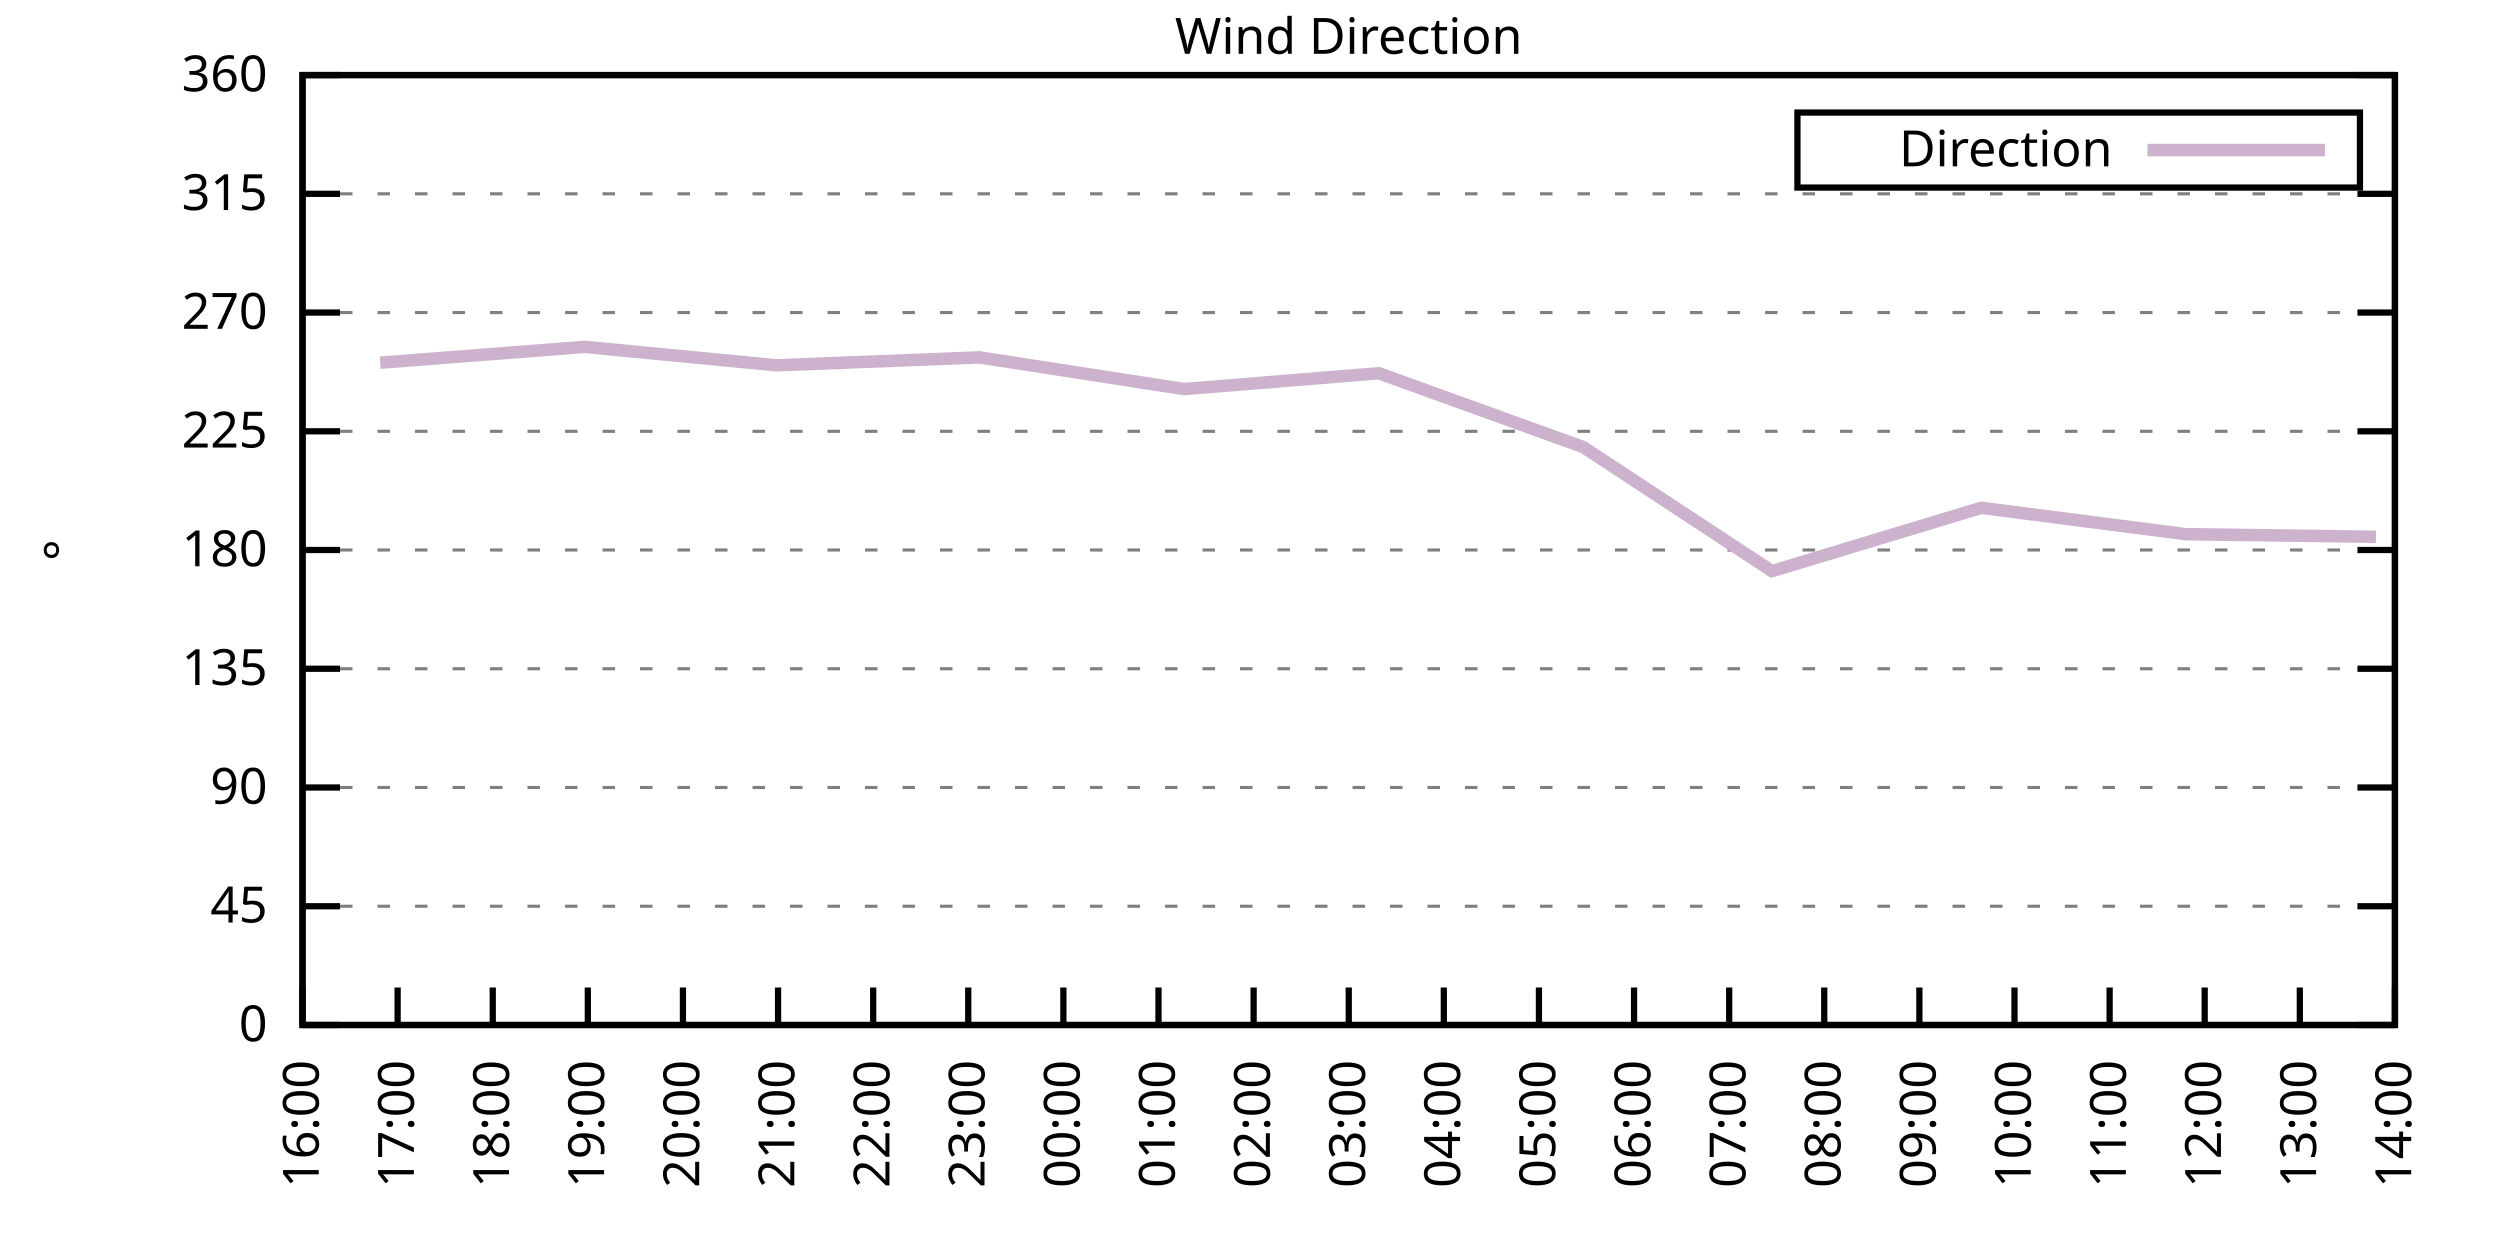
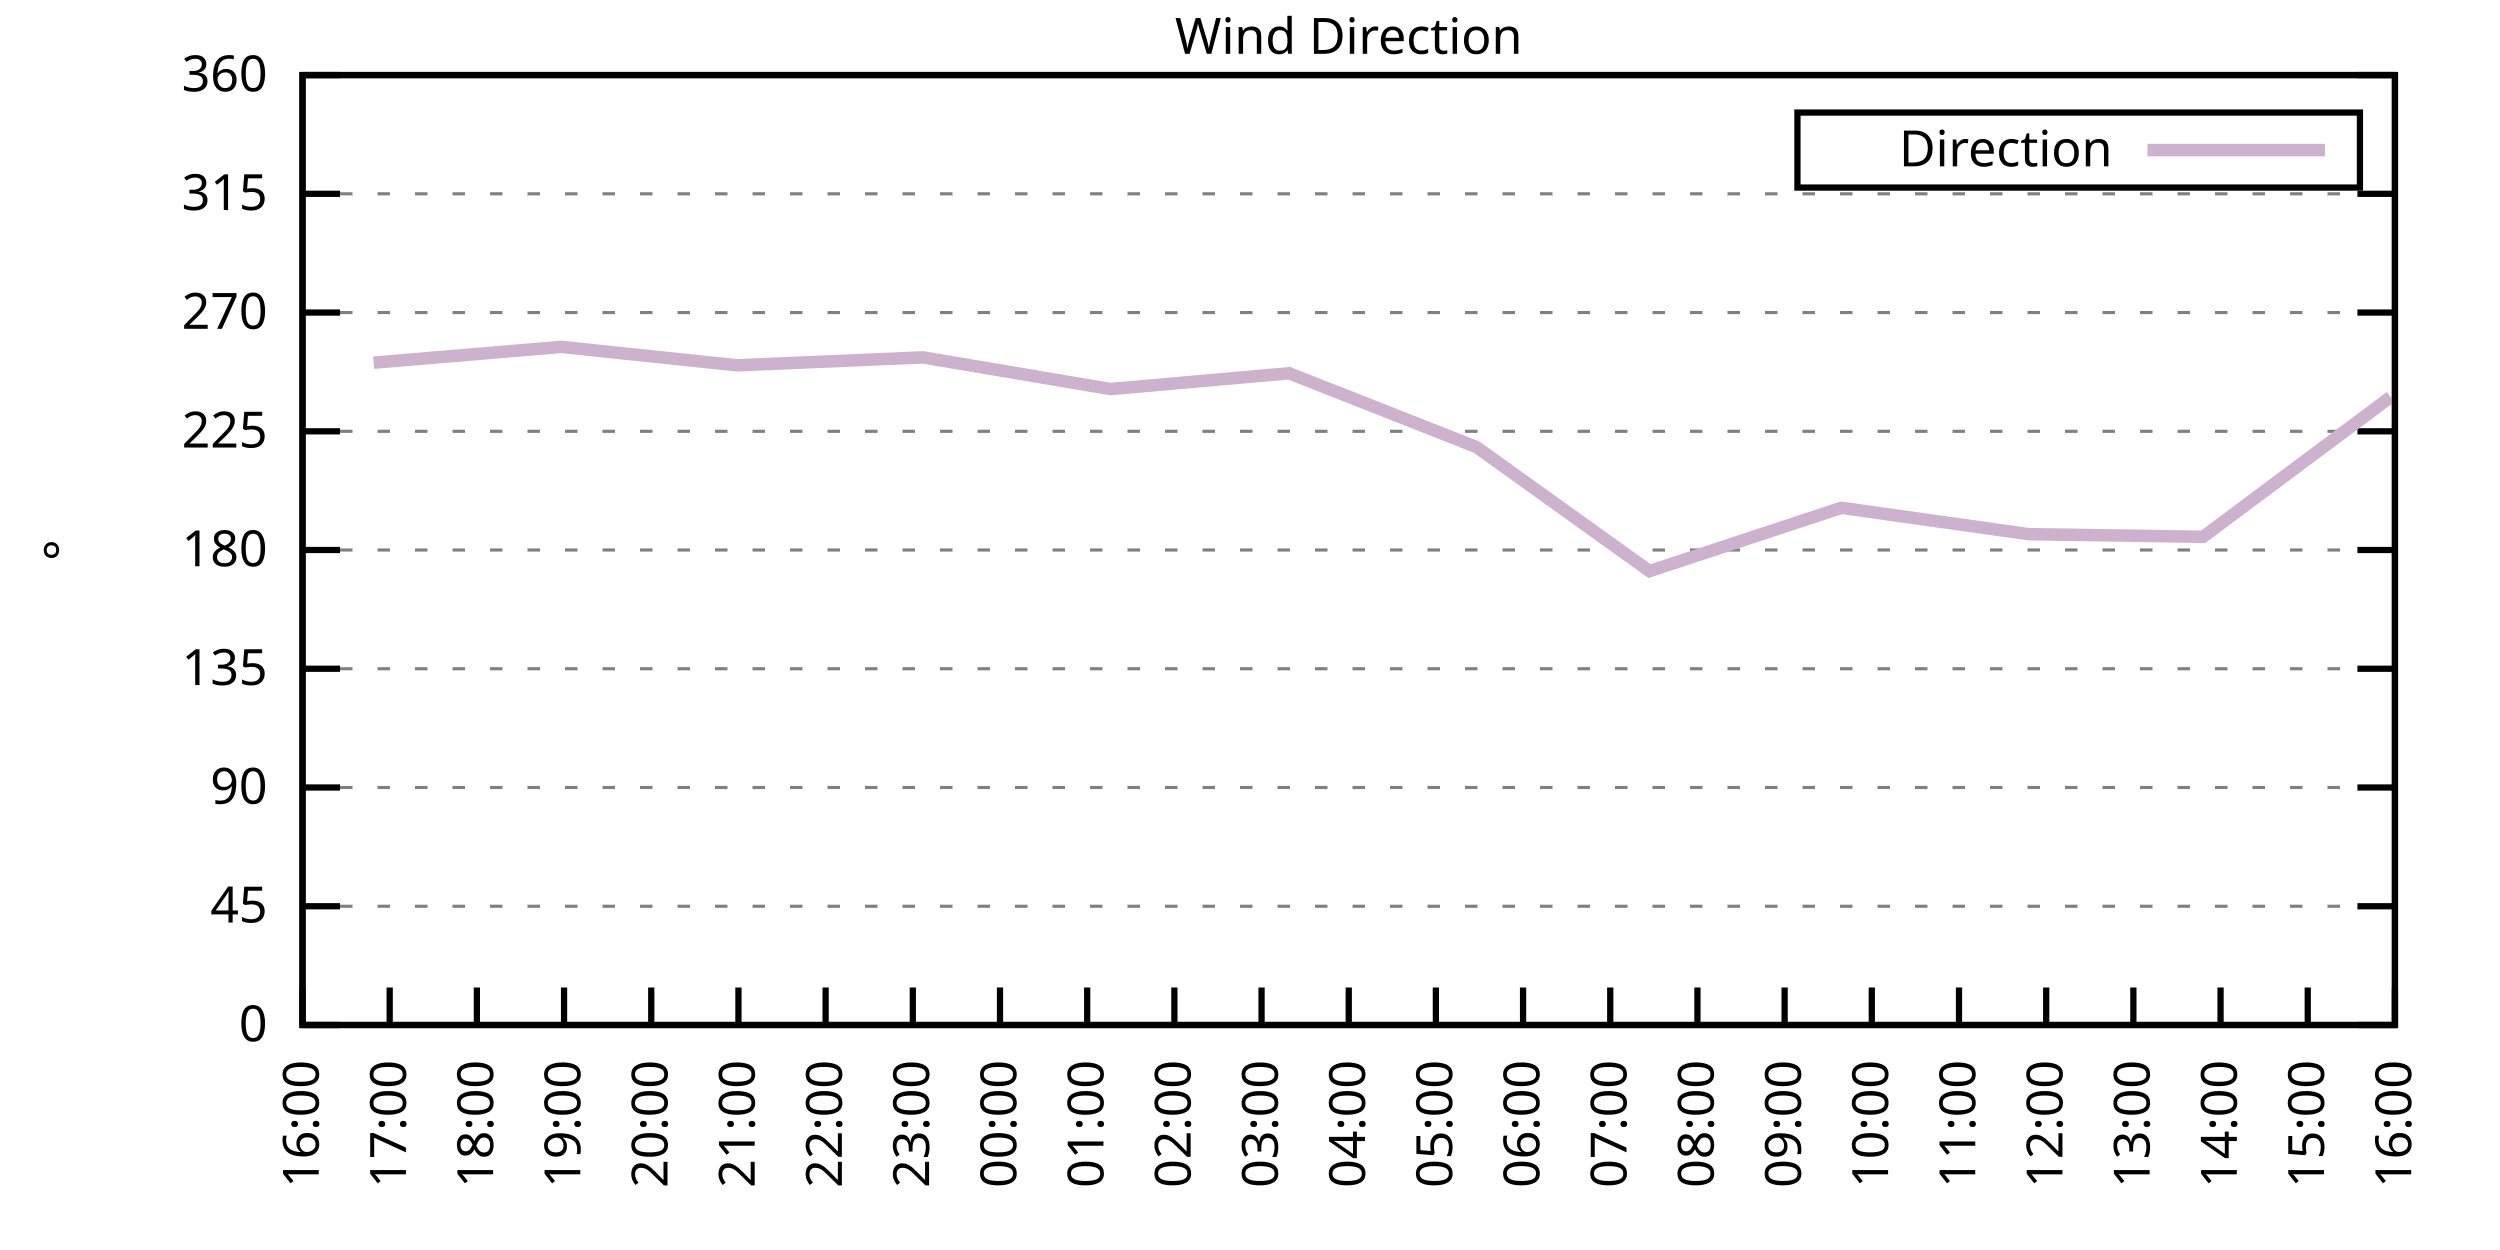
<svg xmlns="http://www.w3.org/2000/svg" xmlns:xlink="http://www.w3.org/1999/xlink" width="400" height="200" viewBox="0 0 400 200">
  <g id="gnuplot_canvas">
    <rect x="0" y="0" width="400" height="200" fill="none" />
    <defs>
      <circle id="gpDot" r="0.5" stroke-width="0.5" stroke="currentColor" />
      <path id="gpPt0" stroke-width="0.333" stroke="currentColor" d="M-1,0 h2 M0,-1 v2" />
      <path id="gpPt1" stroke-width="0.333" stroke="currentColor" d="M-1,-1 L1,1 M1,-1 L-1,1" />
      <path id="gpPt2" stroke-width="0.333" stroke="currentColor" d="M-1,0 L1,0 M0,-1 L0,1 M-1,-1 L1,1 M-1,1 L1,-1" />
      <rect id="gpPt3" stroke-width="0.333" stroke="currentColor" x="-1" y="-1" width="2" height="2" />
      <rect id="gpPt4" stroke-width="0.333" stroke="currentColor" fill="currentColor" x="-1" y="-1" width="2" height="2" />
      <circle id="gpPt5" stroke-width="0.333" stroke="currentColor" cx="0" cy="0" r="1" />
      <use xlink:href="#gpPt5" id="gpPt6" fill="currentColor" stroke="none" />
      <path id="gpPt7" stroke-width="0.333" stroke="currentColor" d="M0,-1.33 L-1.33,0.67 L1.33,0.67 z" />
      <use xlink:href="#gpPt7" id="gpPt8" fill="currentColor" stroke="none" />
      <use xlink:href="#gpPt7" id="gpPt9" stroke="currentColor" transform="rotate(180)" />
      <use xlink:href="#gpPt9" id="gpPt10" fill="currentColor" stroke="none" />
      <use xlink:href="#gpPt3" id="gpPt11" stroke="currentColor" transform="rotate(45)" />
      <use xlink:href="#gpPt11" id="gpPt12" fill="currentColor" stroke="none" />
      <path id="gpPt13" stroke-width="0.333" stroke="currentColor" d="M0,1.330 L1.265,0.411 L0.782,-1.067 L-0.782,-1.076 L-1.265,0.411 z" />
      <use xlink:href="#gpPt13" id="gpPt14" fill="currentColor" stroke="none" />
      <filter id="textbox" filterUnits="objectBoundingBox" x="0" y="0" height="1" width="1">
        <feFlood flood-color="white" flood-opacity="1" result="bgnd" />
        <feComposite in="SourceGraphic" in2="bgnd" operator="atop" />
      </filter>
      <filter id="greybox" filterUnits="objectBoundingBox" x="0" y="0" height="1" width="1">
        <feFlood flood-color="lightgrey" flood-opacity="1" result="grey" />
        <feComposite in="SourceGraphic" in2="grey" operator="atop" />
      </filter>
    </defs>
    <g fill="none" color="white" stroke="currentColor" stroke-width="1.00" stroke-linecap="butt" stroke-linejoin="miter">
</g>
    <g fill="none" color="black" stroke="currentColor" stroke-width="1.00" stroke-linecap="butt" stroke-linejoin="miter">
      <g stroke="none" shape-rendering="crispEdges">
        <polygon fill="rgb(255, 255, 255)" points="48.40,164.00 383.18,164.00 383.18,12.02 48.40,12.02 " />
      </g>
    </g>
    <g fill="none" color="black" stroke="currentColor" stroke-width="1.00" stroke-linecap="butt" stroke-linejoin="miter">
</g>
    <g fill="none" color="black" stroke="black" stroke-width="0.50" stroke-linecap="butt" stroke-linejoin="miter">
</g>
    <g fill="none" color="gray" stroke="currentColor" stroke-width="0.50" stroke-linecap="butt" stroke-linejoin="miter">
      <path stroke="gray" stroke-dasharray="2,4" class="gridline" d="M48.40,164.00 L383.19,164.00  " />
    </g>
    <g fill="none" color="gray" stroke="gray" stroke-width="1.00" stroke-linecap="butt" stroke-linejoin="miter">
</g>
    <g fill="none" color="black" stroke="currentColor" stroke-width="1.00" stroke-linecap="butt" stroke-linejoin="miter">
      <path stroke="black" d="M48.40,164.00 L54.40,164.00 M383.19,164.00 L377.19,164.00  " />
      <g transform="translate(42.80,166.60)" stroke="none" fill="black" font-family="Sans" font-size="8.00" text-anchor="end">
        <text>
          <tspan font-family="Sans"> 0</tspan>
        </text>
      </g>
    </g>
    <g fill="none" color="black" stroke="currentColor" stroke-width="1.00" stroke-linecap="butt" stroke-linejoin="miter">
</g>
    <g fill="none" color="black" stroke="black" stroke-width="0.50" stroke-linecap="butt" stroke-linejoin="miter">
</g>
    <g fill="none" color="gray" stroke="currentColor" stroke-width="0.50" stroke-linecap="butt" stroke-linejoin="miter">
      <path stroke="gray" stroke-dasharray="2,4" class="gridline" d="M48.40,145.00 L383.19,145.00  " />
    </g>
    <g fill="none" color="gray" stroke="gray" stroke-width="1.00" stroke-linecap="butt" stroke-linejoin="miter">
</g>
    <g fill="none" color="black" stroke="currentColor" stroke-width="1.00" stroke-linecap="butt" stroke-linejoin="miter">
      <path stroke="black" d="M48.40,145.00 L54.40,145.00 M383.19,145.00 L377.19,145.00  " />
      <g transform="translate(42.80,147.60)" stroke="none" fill="black" font-family="Sans" font-size="8.00" text-anchor="end">
        <text>
          <tspan font-family="Sans"> 45</tspan>
        </text>
      </g>
    </g>
    <g fill="none" color="black" stroke="currentColor" stroke-width="1.00" stroke-linecap="butt" stroke-linejoin="miter">
</g>
    <g fill="none" color="black" stroke="black" stroke-width="0.50" stroke-linecap="butt" stroke-linejoin="miter">
</g>
    <g fill="none" color="gray" stroke="currentColor" stroke-width="0.50" stroke-linecap="butt" stroke-linejoin="miter">
      <path stroke="gray" stroke-dasharray="2,4" class="gridline" d="M48.40,126.00 L383.19,126.00  " />
    </g>
    <g fill="none" color="gray" stroke="gray" stroke-width="1.00" stroke-linecap="butt" stroke-linejoin="miter">
</g>
    <g fill="none" color="black" stroke="currentColor" stroke-width="1.00" stroke-linecap="butt" stroke-linejoin="miter">
      <path stroke="black" d="M48.40,126.00 L54.40,126.00 M383.19,126.00 L377.19,126.00  " />
      <g transform="translate(42.80,128.60)" stroke="none" fill="black" font-family="Sans" font-size="8.00" text-anchor="end">
        <text>
          <tspan font-family="Sans"> 90</tspan>
        </text>
      </g>
    </g>
    <g fill="none" color="black" stroke="currentColor" stroke-width="1.00" stroke-linecap="butt" stroke-linejoin="miter">
</g>
    <g fill="none" color="black" stroke="black" stroke-width="0.50" stroke-linecap="butt" stroke-linejoin="miter">
</g>
    <g fill="none" color="gray" stroke="currentColor" stroke-width="0.50" stroke-linecap="butt" stroke-linejoin="miter">
      <path stroke="gray" stroke-dasharray="2,4" class="gridline" d="M48.40,107.00 L383.19,107.00  " />
    </g>
    <g fill="none" color="gray" stroke="gray" stroke-width="1.00" stroke-linecap="butt" stroke-linejoin="miter">
</g>
    <g fill="none" color="black" stroke="currentColor" stroke-width="1.00" stroke-linecap="butt" stroke-linejoin="miter">
      <path stroke="black" d="M48.40,107.00 L54.40,107.00 M383.19,107.00 L377.19,107.00  " />
      <g transform="translate(42.80,109.60)" stroke="none" fill="black" font-family="Sans" font-size="8.00" text-anchor="end">
        <text>
          <tspan font-family="Sans"> 135</tspan>
        </text>
      </g>
    </g>
    <g fill="none" color="black" stroke="currentColor" stroke-width="1.00" stroke-linecap="butt" stroke-linejoin="miter">
</g>
    <g fill="none" color="black" stroke="black" stroke-width="0.50" stroke-linecap="butt" stroke-linejoin="miter">
</g>
    <g fill="none" color="gray" stroke="currentColor" stroke-width="0.50" stroke-linecap="butt" stroke-linejoin="miter">
      <path stroke="gray" stroke-dasharray="2,4" class="gridline" d="M48.40,88.00 L383.19,88.00  " />
    </g>
    <g fill="none" color="gray" stroke="gray" stroke-width="1.00" stroke-linecap="butt" stroke-linejoin="miter">
</g>
    <g fill="none" color="black" stroke="currentColor" stroke-width="1.00" stroke-linecap="butt" stroke-linejoin="miter">
      <path stroke="black" d="M48.40,88.00 L54.40,88.00 M383.19,88.00 L377.19,88.00  " />
      <g transform="translate(42.80,90.60)" stroke="none" fill="black" font-family="Sans" font-size="8.00" text-anchor="end">
        <text>
          <tspan font-family="Sans"> 180</tspan>
        </text>
      </g>
    </g>
    <g fill="none" color="black" stroke="currentColor" stroke-width="1.00" stroke-linecap="butt" stroke-linejoin="miter">
</g>
    <g fill="none" color="black" stroke="black" stroke-width="0.50" stroke-linecap="butt" stroke-linejoin="miter">
</g>
    <g fill="none" color="gray" stroke="currentColor" stroke-width="0.50" stroke-linecap="butt" stroke-linejoin="miter">
      <path stroke="gray" stroke-dasharray="2,4" class="gridline" d="M48.40,69.01 L383.19,69.01  " />
    </g>
    <g fill="none" color="gray" stroke="gray" stroke-width="1.00" stroke-linecap="butt" stroke-linejoin="miter">
</g>
    <g fill="none" color="black" stroke="currentColor" stroke-width="1.00" stroke-linecap="butt" stroke-linejoin="miter">
      <path stroke="black" d="M48.40,69.01 L54.40,69.01 M383.19,69.01 L377.19,69.01  " />
      <g transform="translate(42.80,71.61)" stroke="none" fill="black" font-family="Sans" font-size="8.00" text-anchor="end">
        <text>
          <tspan font-family="Sans"> 225</tspan>
        </text>
      </g>
    </g>
    <g fill="none" color="black" stroke="currentColor" stroke-width="1.00" stroke-linecap="butt" stroke-linejoin="miter">
</g>
    <g fill="none" color="black" stroke="black" stroke-width="0.50" stroke-linecap="butt" stroke-linejoin="miter">
</g>
    <g fill="none" color="gray" stroke="currentColor" stroke-width="0.50" stroke-linecap="butt" stroke-linejoin="miter">
      <path stroke="gray" stroke-dasharray="2,4" class="gridline" d="M48.40,50.01 L383.19,50.01  " />
    </g>
    <g fill="none" color="gray" stroke="gray" stroke-width="1.00" stroke-linecap="butt" stroke-linejoin="miter">
</g>
    <g fill="none" color="black" stroke="currentColor" stroke-width="1.00" stroke-linecap="butt" stroke-linejoin="miter">
      <path stroke="black" d="M48.40,50.01 L54.40,50.01 M383.19,50.01 L377.19,50.01  " />
      <g transform="translate(42.80,52.61)" stroke="none" fill="black" font-family="Sans" font-size="8.00" text-anchor="end">
        <text>
          <tspan font-family="Sans"> 270</tspan>
        </text>
      </g>
    </g>
    <g fill="none" color="black" stroke="currentColor" stroke-width="1.00" stroke-linecap="butt" stroke-linejoin="miter">
</g>
    <g fill="none" color="black" stroke="black" stroke-width="0.50" stroke-linecap="butt" stroke-linejoin="miter">
</g>
    <g fill="none" color="gray" stroke="currentColor" stroke-width="0.50" stroke-linecap="butt" stroke-linejoin="miter">
      <path stroke="gray" stroke-dasharray="2,4" class="gridline" d="M48.40,31.01 L383.19,31.01  " />
    </g>
    <g fill="none" color="gray" stroke="gray" stroke-width="1.00" stroke-linecap="butt" stroke-linejoin="miter">
</g>
    <g fill="none" color="black" stroke="currentColor" stroke-width="1.00" stroke-linecap="butt" stroke-linejoin="miter">
      <path stroke="black" d="M48.40,31.01 L54.40,31.01 M383.19,31.01 L377.19,31.01  " />
      <g transform="translate(42.80,33.61)" stroke="none" fill="black" font-family="Sans" font-size="8.00" text-anchor="end">
        <text>
          <tspan font-family="Sans"> 315</tspan>
        </text>
      </g>
    </g>
    <g fill="none" color="black" stroke="currentColor" stroke-width="1.00" stroke-linecap="butt" stroke-linejoin="miter">
</g>
    <g fill="none" color="black" stroke="black" stroke-width="0.50" stroke-linecap="butt" stroke-linejoin="miter">
</g>
    <g fill="none" color="gray" stroke="currentColor" stroke-width="0.50" stroke-linecap="butt" stroke-linejoin="miter">
      <path stroke="gray" stroke-dasharray="2,4" class="gridline" d="M48.40,12.01 L383.19,12.01  " />
    </g>
    <g fill="none" color="gray" stroke="gray" stroke-width="1.00" stroke-linecap="butt" stroke-linejoin="miter">
</g>
    <g fill="none" color="black" stroke="currentColor" stroke-width="1.00" stroke-linecap="butt" stroke-linejoin="miter">
      <path stroke="black" d="M48.40,12.01 L54.40,12.01 M383.19,12.01 L377.19,12.01  " />
      <g transform="translate(42.80,14.61)" stroke="none" fill="black" font-family="Sans" font-size="8.00" text-anchor="end">
        <text>
          <tspan font-family="Sans"> 360</tspan>
        </text>
      </g>
    </g>
    <g fill="none" color="black" stroke="currentColor" stroke-width="1.00" stroke-linecap="butt" stroke-linejoin="miter">
      <path stroke="black" d="M48.40,164.00 L48.40,158.00  " />
      <g transform="translate(51.00,169.60) rotate(270.00)" stroke="none" fill="black" font-family="Sans" font-size="8.00" text-anchor="end">
        <text>
          <tspan font-family="Sans">16:00</tspan>
        </text>
      </g>
    </g>
    <g fill="none" color="black" stroke="currentColor" stroke-width="1.00" stroke-linecap="butt" stroke-linejoin="miter">
-       <path stroke="black" d="M63.62,164.00 L63.62,158.00  " />
-       <g transform="translate(66.22,169.60) rotate(270.00)" stroke="none" fill="black" font-family="Sans" font-size="8.00" text-anchor="end">
+       <path stroke="black" d="M62.35,164.00 L62.35,158.00  " />
+       <g transform="translate(64.95,169.60) rotate(270.00)" stroke="none" fill="black" font-family="Sans" font-size="8.00" text-anchor="end">
        <text>
          <tspan font-family="Sans">17:00</tspan>
        </text>
      </g>
    </g>
    <g fill="none" color="black" stroke="currentColor" stroke-width="1.00" stroke-linecap="butt" stroke-linejoin="miter">
-       <path stroke="black" d="M78.84,164.00 L78.84,158.00  " />
-       <g transform="translate(81.44,169.60) rotate(270.00)" stroke="none" fill="black" font-family="Sans" font-size="8.00" text-anchor="end">
+       <path stroke="black" d="M76.30,164.00 L76.30,158.00  " />
+       <g transform="translate(78.90,169.60) rotate(270.00)" stroke="none" fill="black" font-family="Sans" font-size="8.00" text-anchor="end">
        <text>
          <tspan font-family="Sans">18:00</tspan>
        </text>
      </g>
    </g>
    <g fill="none" color="black" stroke="currentColor" stroke-width="1.00" stroke-linecap="butt" stroke-linejoin="miter">
-       <path stroke="black" d="M94.05,164.00 L94.05,158.00  " />
-       <g transform="translate(96.65,169.60) rotate(270.00)" stroke="none" fill="black" font-family="Sans" font-size="8.00" text-anchor="end">
+       <path stroke="black" d="M90.25,164.00 L90.25,158.00  " />
+       <g transform="translate(92.85,169.60) rotate(270.00)" stroke="none" fill="black" font-family="Sans" font-size="8.00" text-anchor="end">
        <text>
          <tspan font-family="Sans">19:00</tspan>
        </text>
      </g>
    </g>
    <g fill="none" color="black" stroke="currentColor" stroke-width="1.00" stroke-linecap="butt" stroke-linejoin="miter">
-       <path stroke="black" d="M109.27,164.00 L109.27,158.00  " />
-       <g transform="translate(111.87,169.60) rotate(270.00)" stroke="none" fill="black" font-family="Sans" font-size="8.00" text-anchor="end">
+       <path stroke="black" d="M104.20,164.00 L104.20,158.00  " />
+       <g transform="translate(106.80,169.60) rotate(270.00)" stroke="none" fill="black" font-family="Sans" font-size="8.00" text-anchor="end">
        <text>
          <tspan font-family="Sans">20:00</tspan>
        </text>
      </g>
    </g>
    <g fill="none" color="black" stroke="currentColor" stroke-width="1.00" stroke-linecap="butt" stroke-linejoin="miter">
-       <path stroke="black" d="M124.49,164.00 L124.49,158.00  " />
-       <g transform="translate(127.09,169.60) rotate(270.00)" stroke="none" fill="black" font-family="Sans" font-size="8.00" text-anchor="end">
+       <path stroke="black" d="M118.15,164.00 L118.15,158.00  " />
+       <g transform="translate(120.75,169.60) rotate(270.00)" stroke="none" fill="black" font-family="Sans" font-size="8.00" text-anchor="end">
        <text>
          <tspan font-family="Sans">21:00</tspan>
        </text>
      </g>
    </g>
    <g fill="none" color="black" stroke="currentColor" stroke-width="1.00" stroke-linecap="butt" stroke-linejoin="miter">
-       <path stroke="black" d="M139.71,164.00 L139.71,158.00  " />
-       <g transform="translate(142.31,169.60) rotate(270.00)" stroke="none" fill="black" font-family="Sans" font-size="8.00" text-anchor="end">
+       <path stroke="black" d="M132.10,164.00 L132.10,158.00  " />
+       <g transform="translate(134.70,169.60) rotate(270.00)" stroke="none" fill="black" font-family="Sans" font-size="8.00" text-anchor="end">
        <text>
          <tspan font-family="Sans">22:00</tspan>
        </text>
      </g>
    </g>
    <g fill="none" color="black" stroke="currentColor" stroke-width="1.00" stroke-linecap="butt" stroke-linejoin="miter">
-       <path stroke="black" d="M154.92,164.00 L154.92,158.00  " />
-       <g transform="translate(157.52,169.60) rotate(270.00)" stroke="none" fill="black" font-family="Sans" font-size="8.00" text-anchor="end">
+       <path stroke="black" d="M146.05,164.00 L146.05,158.00  " />
+       <g transform="translate(148.65,169.60) rotate(270.00)" stroke="none" fill="black" font-family="Sans" font-size="8.00" text-anchor="end">
        <text>
          <tspan font-family="Sans">23:00</tspan>
        </text>
      </g>
    </g>
    <g fill="none" color="black" stroke="currentColor" stroke-width="1.00" stroke-linecap="butt" stroke-linejoin="miter">
-       <path stroke="black" d="M170.14,164.00 L170.14,158.00  " />
-       <g transform="translate(172.74,169.60) rotate(270.00)" stroke="none" fill="black" font-family="Sans" font-size="8.00" text-anchor="end">
+       <path stroke="black" d="M160.00,164.00 L160.00,158.00  " />
+       <g transform="translate(162.60,169.60) rotate(270.00)" stroke="none" fill="black" font-family="Sans" font-size="8.00" text-anchor="end">
        <text>
          <tspan font-family="Sans">00:00</tspan>
        </text>
      </g>
    </g>
    <g fill="none" color="black" stroke="currentColor" stroke-width="1.00" stroke-linecap="butt" stroke-linejoin="miter">
-       <path stroke="black" d="M185.36,164.00 L185.36,158.00  " />
-       <g transform="translate(187.96,169.60) rotate(270.00)" stroke="none" fill="black" font-family="Sans" font-size="8.00" text-anchor="end">
+       <path stroke="black" d="M173.95,164.00 L173.95,158.00  " />
+       <g transform="translate(176.55,169.60) rotate(270.00)" stroke="none" fill="black" font-family="Sans" font-size="8.00" text-anchor="end">
        <text>
          <tspan font-family="Sans">01:00</tspan>
        </text>
      </g>
    </g>
    <g fill="none" color="black" stroke="currentColor" stroke-width="1.00" stroke-linecap="butt" stroke-linejoin="miter">
-       <path stroke="black" d="M200.58,164.00 L200.58,158.00  " />
-       <g transform="translate(203.18,169.60) rotate(270.00)" stroke="none" fill="black" font-family="Sans" font-size="8.00" text-anchor="end">
+       <path stroke="black" d="M187.90,164.00 L187.90,158.00  " />
+       <g transform="translate(190.50,169.60) rotate(270.00)" stroke="none" fill="black" font-family="Sans" font-size="8.00" text-anchor="end">
        <text>
          <tspan font-family="Sans">02:00</tspan>
+         </text>
+       </g>
+     </g>
+     <g fill="none" color="black" stroke="currentColor" stroke-width="1.00" stroke-linecap="butt" stroke-linejoin="miter">
+       <path stroke="black" d="M201.85,164.00 L201.85,158.00  " />
+       <g transform="translate(204.45,169.60) rotate(270.00)" stroke="none" fill="black" font-family="Sans" font-size="8.00" text-anchor="end">
+         <text>
+           <tspan font-family="Sans">03:00</tspan>
        </text>
      </g>
    </g>
    <g fill="none" color="black" stroke="currentColor" stroke-width="1.00" stroke-linecap="butt" stroke-linejoin="miter">
      <path stroke="black" d="M215.80,164.00 L215.80,158.00  " />
      <g transform="translate(218.40,169.60) rotate(270.00)" stroke="none" fill="black" font-family="Sans" font-size="8.00" text-anchor="end">
        <text>
-           <tspan font-family="Sans">03:00</tspan>
-         </text>
-       </g>
-     </g>
-     <g fill="none" color="black" stroke="currentColor" stroke-width="1.00" stroke-linecap="butt" stroke-linejoin="miter">
-       <path stroke="black" d="M231.01,164.00 L231.01,158.00  " />
-       <g transform="translate(233.61,169.60) rotate(270.00)" stroke="none" fill="black" font-family="Sans" font-size="8.00" text-anchor="end">
-         <text>
          <tspan font-family="Sans">04:00</tspan>
        </text>
      </g>
    </g>
    <g fill="none" color="black" stroke="currentColor" stroke-width="1.00" stroke-linecap="butt" stroke-linejoin="miter">
-       <path stroke="black" d="M246.23,164.00 L246.23,158.00  " />
-       <g transform="translate(248.83,169.60) rotate(270.00)" stroke="none" fill="black" font-family="Sans" font-size="8.00" text-anchor="end">
+       <path stroke="black" d="M229.74,164.00 L229.74,158.00  " />
+       <g transform="translate(232.34,169.60) rotate(270.00)" stroke="none" fill="black" font-family="Sans" font-size="8.00" text-anchor="end">
        <text>
          <tspan font-family="Sans">05:00</tspan>
        </text>
      </g>
    </g>
    <g fill="none" color="black" stroke="currentColor" stroke-width="1.00" stroke-linecap="butt" stroke-linejoin="miter">
-       <path stroke="black" d="M261.45,164.00 L261.45,158.00  " />
-       <g transform="translate(264.05,169.60) rotate(270.00)" stroke="none" fill="black" font-family="Sans" font-size="8.00" text-anchor="end">
+       <path stroke="black" d="M243.69,164.00 L243.69,158.00  " />
+       <g transform="translate(246.29,169.60) rotate(270.00)" stroke="none" fill="black" font-family="Sans" font-size="8.00" text-anchor="end">
        <text>
          <tspan font-family="Sans">06:00</tspan>
        </text>
      </g>
    </g>
    <g fill="none" color="black" stroke="currentColor" stroke-width="1.00" stroke-linecap="butt" stroke-linejoin="miter">
-       <path stroke="black" d="M276.67,164.00 L276.67,158.00  " />
-       <g transform="translate(279.27,169.60) rotate(270.00)" stroke="none" fill="black" font-family="Sans" font-size="8.00" text-anchor="end">
+       <path stroke="black" d="M257.64,164.00 L257.64,158.00  " />
+       <g transform="translate(260.24,169.60) rotate(270.00)" stroke="none" fill="black" font-family="Sans" font-size="8.00" text-anchor="end">
        <text>
          <tspan font-family="Sans">07:00</tspan>
        </text>
      </g>
    </g>
    <g fill="none" color="black" stroke="currentColor" stroke-width="1.00" stroke-linecap="butt" stroke-linejoin="miter">
-       <path stroke="black" d="M291.88,164.00 L291.88,158.00  " />
-       <g transform="translate(294.48,169.60) rotate(270.00)" stroke="none" fill="black" font-family="Sans" font-size="8.00" text-anchor="end">
+       <path stroke="black" d="M271.59,164.00 L271.59,158.00  " />
+       <g transform="translate(274.19,169.60) rotate(270.00)" stroke="none" fill="black" font-family="Sans" font-size="8.00" text-anchor="end">
        <text>
          <tspan font-family="Sans">08:00</tspan>
        </text>
      </g>
    </g>
    <g fill="none" color="black" stroke="currentColor" stroke-width="1.00" stroke-linecap="butt" stroke-linejoin="miter">
-       <path stroke="black" d="M307.10,164.00 L307.10,158.00  " />
-       <g transform="translate(309.70,169.60) rotate(270.00)" stroke="none" fill="black" font-family="Sans" font-size="8.00" text-anchor="end">
+       <path stroke="black" d="M285.54,164.00 L285.54,158.00  " />
+       <g transform="translate(288.14,169.60) rotate(270.00)" stroke="none" fill="black" font-family="Sans" font-size="8.00" text-anchor="end">
        <text>
          <tspan font-family="Sans">09:00</tspan>
        </text>
      </g>
    </g>
    <g fill="none" color="black" stroke="currentColor" stroke-width="1.00" stroke-linecap="butt" stroke-linejoin="miter">
-       <path stroke="black" d="M322.32,164.00 L322.32,158.00  " />
-       <g transform="translate(324.92,169.60) rotate(270.00)" stroke="none" fill="black" font-family="Sans" font-size="8.00" text-anchor="end">
+       <path stroke="black" d="M299.49,164.00 L299.49,158.00  " />
+       <g transform="translate(302.09,169.60) rotate(270.00)" stroke="none" fill="black" font-family="Sans" font-size="8.00" text-anchor="end">
        <text>
          <tspan font-family="Sans">10:00</tspan>
        </text>
      </g>
    </g>
    <g fill="none" color="black" stroke="currentColor" stroke-width="1.00" stroke-linecap="butt" stroke-linejoin="miter">
-       <path stroke="black" d="M337.54,164.00 L337.54,158.00  " />
-       <g transform="translate(340.14,169.60) rotate(270.00)" stroke="none" fill="black" font-family="Sans" font-size="8.00" text-anchor="end">
+       <path stroke="black" d="M313.44,164.00 L313.44,158.00  " />
+       <g transform="translate(316.04,169.60) rotate(270.00)" stroke="none" fill="black" font-family="Sans" font-size="8.00" text-anchor="end">
        <text>
          <tspan font-family="Sans">11:00</tspan>
        </text>
      </g>
    </g>
    <g fill="none" color="black" stroke="currentColor" stroke-width="1.00" stroke-linecap="butt" stroke-linejoin="miter">
-       <path stroke="black" d="M352.75,164.00 L352.75,158.00  " />
-       <g transform="translate(355.35,169.60) rotate(270.00)" stroke="none" fill="black" font-family="Sans" font-size="8.00" text-anchor="end">
+       <path stroke="black" d="M327.39,164.00 L327.39,158.00  " />
+       <g transform="translate(329.99,169.60) rotate(270.00)" stroke="none" fill="black" font-family="Sans" font-size="8.00" text-anchor="end">
        <text>
          <tspan font-family="Sans">12:00</tspan>
        </text>
      </g>
    </g>
    <g fill="none" color="black" stroke="currentColor" stroke-width="1.00" stroke-linecap="butt" stroke-linejoin="miter">
-       <path stroke="black" d="M367.97,164.00 L367.97,158.00  " />
-       <g transform="translate(370.57,169.60) rotate(270.00)" stroke="none" fill="black" font-family="Sans" font-size="8.00" text-anchor="end">
+       <path stroke="black" d="M341.34,164.00 L341.34,158.00  " />
+       <g transform="translate(343.94,169.60) rotate(270.00)" stroke="none" fill="black" font-family="Sans" font-size="8.00" text-anchor="end">
        <text>
          <tspan font-family="Sans">13:00</tspan>
+         </text>
+       </g>
+     </g>
+     <g fill="none" color="black" stroke="currentColor" stroke-width="1.00" stroke-linecap="butt" stroke-linejoin="miter">
+       <path stroke="black" d="M355.29,164.00 L355.29,158.00  " />
+       <g transform="translate(357.89,169.60) rotate(270.00)" stroke="none" fill="black" font-family="Sans" font-size="8.00" text-anchor="end">
+         <text>
+           <tspan font-family="Sans">14:00</tspan>
+         </text>
+       </g>
+     </g>
+     <g fill="none" color="black" stroke="currentColor" stroke-width="1.00" stroke-linecap="butt" stroke-linejoin="miter">
+       <path stroke="black" d="M369.24,164.00 L369.24,158.00  " />
+       <g transform="translate(371.84,169.60) rotate(270.00)" stroke="none" fill="black" font-family="Sans" font-size="8.00" text-anchor="end">
+         <text>
+           <tspan font-family="Sans">15:00</tspan>
        </text>
      </g>
    </g>
    <g fill="none" color="black" stroke="currentColor" stroke-width="1.00" stroke-linecap="butt" stroke-linejoin="miter">
      <path stroke="black" d="M383.19,164.00 L383.19,158.00  " />
      <g transform="translate(385.79,169.60) rotate(270.00)" stroke="none" fill="black" font-family="Sans" font-size="8.00" text-anchor="end">
        <text>
-           <tspan font-family="Sans">14:00</tspan>
+           <tspan font-family="Sans">16:00</tspan>
        </text>
      </g>
    </g>
    <g fill="none" color="black" stroke="currentColor" stroke-width="1.00" stroke-linecap="butt" stroke-linejoin="miter">
</g>
    <g fill="none" color="black" stroke="currentColor" stroke-width="1.00" stroke-linecap="butt" stroke-linejoin="miter">
      <path stroke="black" d="M48.40,12.01 L48.40,164.00 L383.19,164.00 L383.19,12.01 L48.40,12.01 Z  " />
    </g>
    <g fill="none" color="black" stroke="currentColor" stroke-width="1.00" stroke-linecap="butt" stroke-linejoin="miter">
</g>
    <g fill="none" color="black" stroke="currentColor" stroke-width="1.00" stroke-linecap="butt" stroke-linejoin="miter">
      <path stroke="black" d="M287.59,30.01 L287.59,18.01 L377.59,18.01 L377.59,30.01 L287.59,30.01 Z  " />
    </g>
    <g id="Wind_direction_plot_1">
      <g fill="none" color="white" stroke="black" stroke-width="2.00" stroke-linecap="butt" stroke-linejoin="miter">
</g>
      <g fill="none" color="black" stroke="currentColor" stroke-width="2.00" stroke-linecap="butt" stroke-linejoin="miter">
        <g transform="translate(337.99,26.61)" stroke="none" fill="black" font-family="Sans" font-size="8.00" text-anchor="end">
          <text>
            <tspan font-family="Sans">Direction</tspan>
          </text>
        </g>
      </g>
      <g fill="none" color="black" stroke="currentColor" stroke-width="2.00" stroke-linecap="butt" stroke-linejoin="miter">
-         <path stroke="rgb(204, 178, 204)" d="M343.59,24.01 L371.99,24.01 M60.83,58.03 L93.55,55.50 L124.24,58.45 L156.70,57.18 L189.42,62.25 L220.61,59.72   L253.33,71.54 L283.51,91.38 L316.99,81.25 L349.71,85.47 L380.15,85.89  " />
+         <path stroke="rgb(204, 178, 204)" d="M343.59,24.01 L371.99,24.01 M59.79,58.03 L89.78,55.50 L117.92,58.45 L147.67,57.18 L177.67,62.25 L206.26,59.72   L236.25,71.54 L263.92,91.38 L294.61,81.25 L324.60,85.47 L352.50,85.89 L382.49,63.52  " />
      </g>
    </g>
    <g fill="none" color="black" stroke="currentColor" stroke-width="2.00" stroke-linecap="butt" stroke-linejoin="miter">
</g>
    <g fill="none" color="black" stroke="black" stroke-width="1.00" stroke-linecap="butt" stroke-linejoin="miter">
</g>
    <g fill="none" color="black" stroke="currentColor" stroke-width="1.00" stroke-linecap="butt" stroke-linejoin="miter">
      <path stroke="black" d="M48.40,12.01 L48.40,164.00 L383.19,164.00 L383.19,12.01 L48.40,12.01 Z  " />
      <g transform="translate(12.80,88.01) rotate(270.00)" stroke="none" fill="black" font-family="Sans" font-size="8.00" text-anchor="middle">
        <text>
          <tspan font-family="Sans">°</tspan>
        </text>
      </g>
    </g>
    <g fill="none" color="black" stroke="currentColor" stroke-width="1.00" stroke-linecap="butt" stroke-linejoin="miter">
</g>
    <g fill="none" color="black" stroke="currentColor" stroke-width="1.00" stroke-linecap="butt" stroke-linejoin="miter">
      <g transform="translate(215.79,8.61)" stroke="none" fill="black" font-family="Sans" font-size="8.00" text-anchor="middle">
        <text>
          <tspan font-family="Sans">Wind Direction</tspan>
        </text>
      </g>
    </g>
    <g fill="none" color="black" stroke="currentColor" stroke-width="1.00" stroke-linecap="butt" stroke-linejoin="miter">
</g>
  </g>
</svg>
